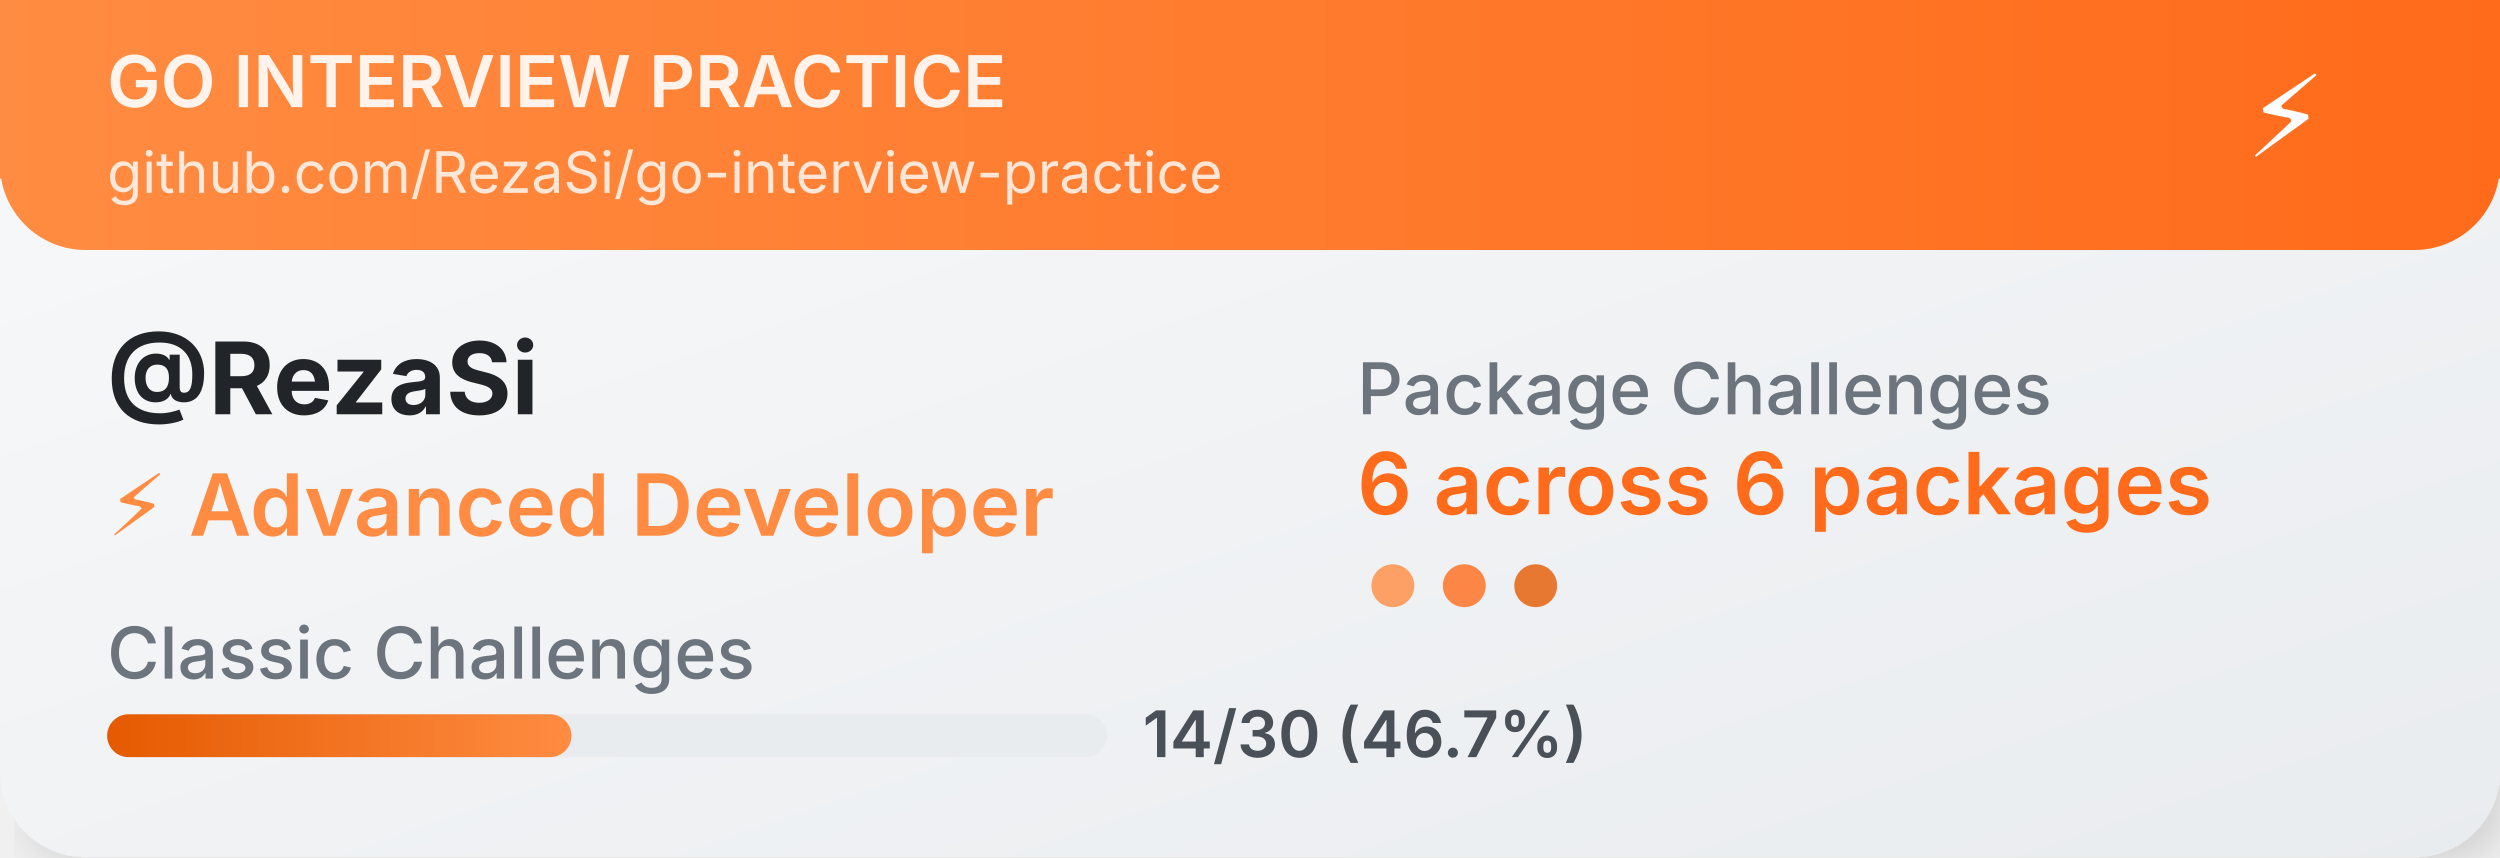
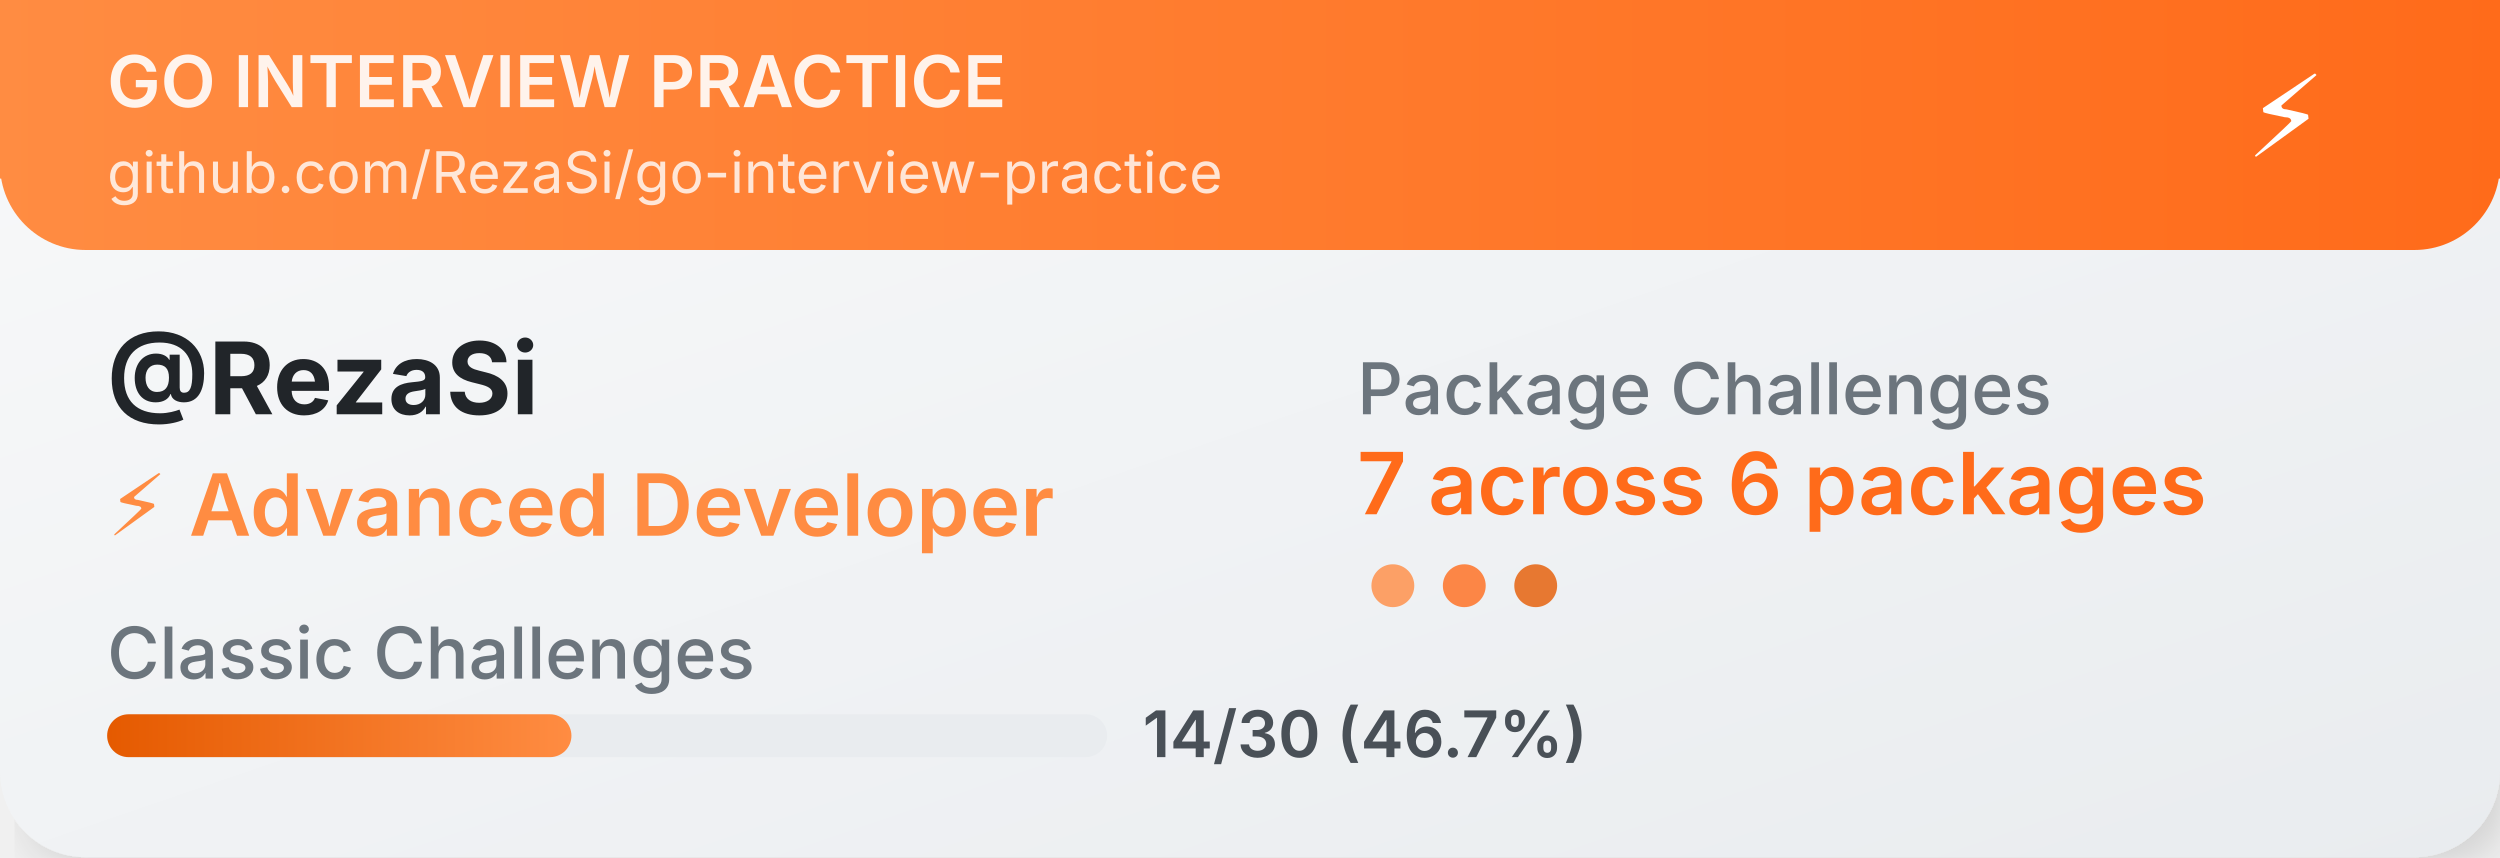
<svg xmlns="http://www.w3.org/2000/svg" width="350" height="120">
  <defs>
    <linearGradient id="cardGradient" x1="0%" y1="0%" x2="100%" y2="100%">
      <stop offset="0%" style="stop-color:#f8f9fa;stop-opacity:1" />
      <stop offset="100%" style="stop-color:#e9ecef;stop-opacity:1" />
    </linearGradient>
    <linearGradient id="headerGradient" x1="0%" y1="0%" x2="100%" y2="0%">
      <stop offset="0%" style="stop-color:#FF8C42;stop-opacity:1" />
      <stop offset="100%" style="stop-color:#FF6B1A;stop-opacity:1" />
    </linearGradient>
    <linearGradient id="progressGradient" x1="0%" y1="0%" x2="100%" y2="0%">
      <stop offset="0%" style="stop-color:#E55A00;stop-opacity:1" />
      <stop offset="100%" style="stop-color:#FF8C42;stop-opacity:1" />
    </linearGradient>
    <filter id="dropshadow" x="-20%" y="-20%" width="140%" height="140%">
      <feDropShadow dx="2" dy="2" stdDeviation="3" flood-color="#00000020" />
    </filter>
  </defs>
  <rect width="350" height="120" fill="url(#cardGradient)" rx="12" filter="url(#dropshadow)" />
  <rect width="350" height="35" fill="url(#headerGradient)" rx="12" />
  <rect width="350" height="25" fill="url(#headerGradient)" />
  <text x="15" y="15" font-family="SF Pro Display,-apple-system,BlinkMacSystemFont,Segoe UI,sans-serif" font-size="10" font-weight="600" fill="white" opacity="0.9">GO INTERVIEW PRACTICE</text>
  <text x="15" y="27" font-family="SF Pro Display,-apple-system,BlinkMacSystemFont,Segoe UI,sans-serif" font-size="8" fill="white" opacity="0.8">github.com/RezaSi/go-interview-practice</text>
  <text x="320" y="22" font-family="SF Pro Display,-apple-system,BlinkMacSystemFont,Segoe UI,sans-serif" font-size="16" text-anchor="middle" fill="white">⚡</text>
  <text x="15" y="58" font-family="SF Pro Display,-apple-system,BlinkMacSystemFont,Segoe UI,sans-serif" font-size="14" font-weight="700" fill="#212529">@RezaSi</text>
  <text x="15" y="75" font-family="SF Pro Display,-apple-system,BlinkMacSystemFont,Segoe UI,sans-serif" font-size="12" font-weight="600" fill="#FF8C42">⚡ Advanced Developer</text>
  <text x="15" y="95" font-family="SF Pro Display,-apple-system,BlinkMacSystemFont,Segoe UI,sans-serif" font-size="10" font-weight="500" fill="#6c757d">Classic Challenges</text>
  <rect x="15" y="100" width="140" height="6" fill="#e9ecef" rx="3" />
  <rect x="15" y="100" width="65" height="6" fill="url(#progressGradient)" rx="3" />
  <text x="160" y="106" font-family="SF Pro Display,-apple-system,BlinkMacSystemFont,Segoe UI,sans-serif" font-size="9" font-weight="600" fill="#495057">14/30 (46.7%)</text>
  <text x="190" y="58" font-family="SF Pro Display,-apple-system,BlinkMacSystemFont,Segoe UI,sans-serif" font-size="10" font-weight="500" fill="#6c757d">Package Challenges</text>
-   <text x="190" y="72" font-family="SF Pro Display,-apple-system,BlinkMacSystemFont,Segoe UI,sans-serif" font-size="12" font-weight="600" fill="#FF6B1A">6 across 6 packages</text>
+   <text x="190" y="72" font-family="SF Pro Display,-apple-system,BlinkMacSystemFont,Segoe UI,sans-serif" font-size="12" font-weight="600" fill="#FF6B1A">7 across 6 packages</text>
  <circle cx="195" cy="82" r="3" fill="#FF8C42" opacity="0.8" />
  <circle cx="205" cy="82" r="3" fill="#FF6B1A" opacity="0.8" />
  <circle cx="215" cy="82" r="3" fill="#E55A00" opacity="0.8" />
</svg>
